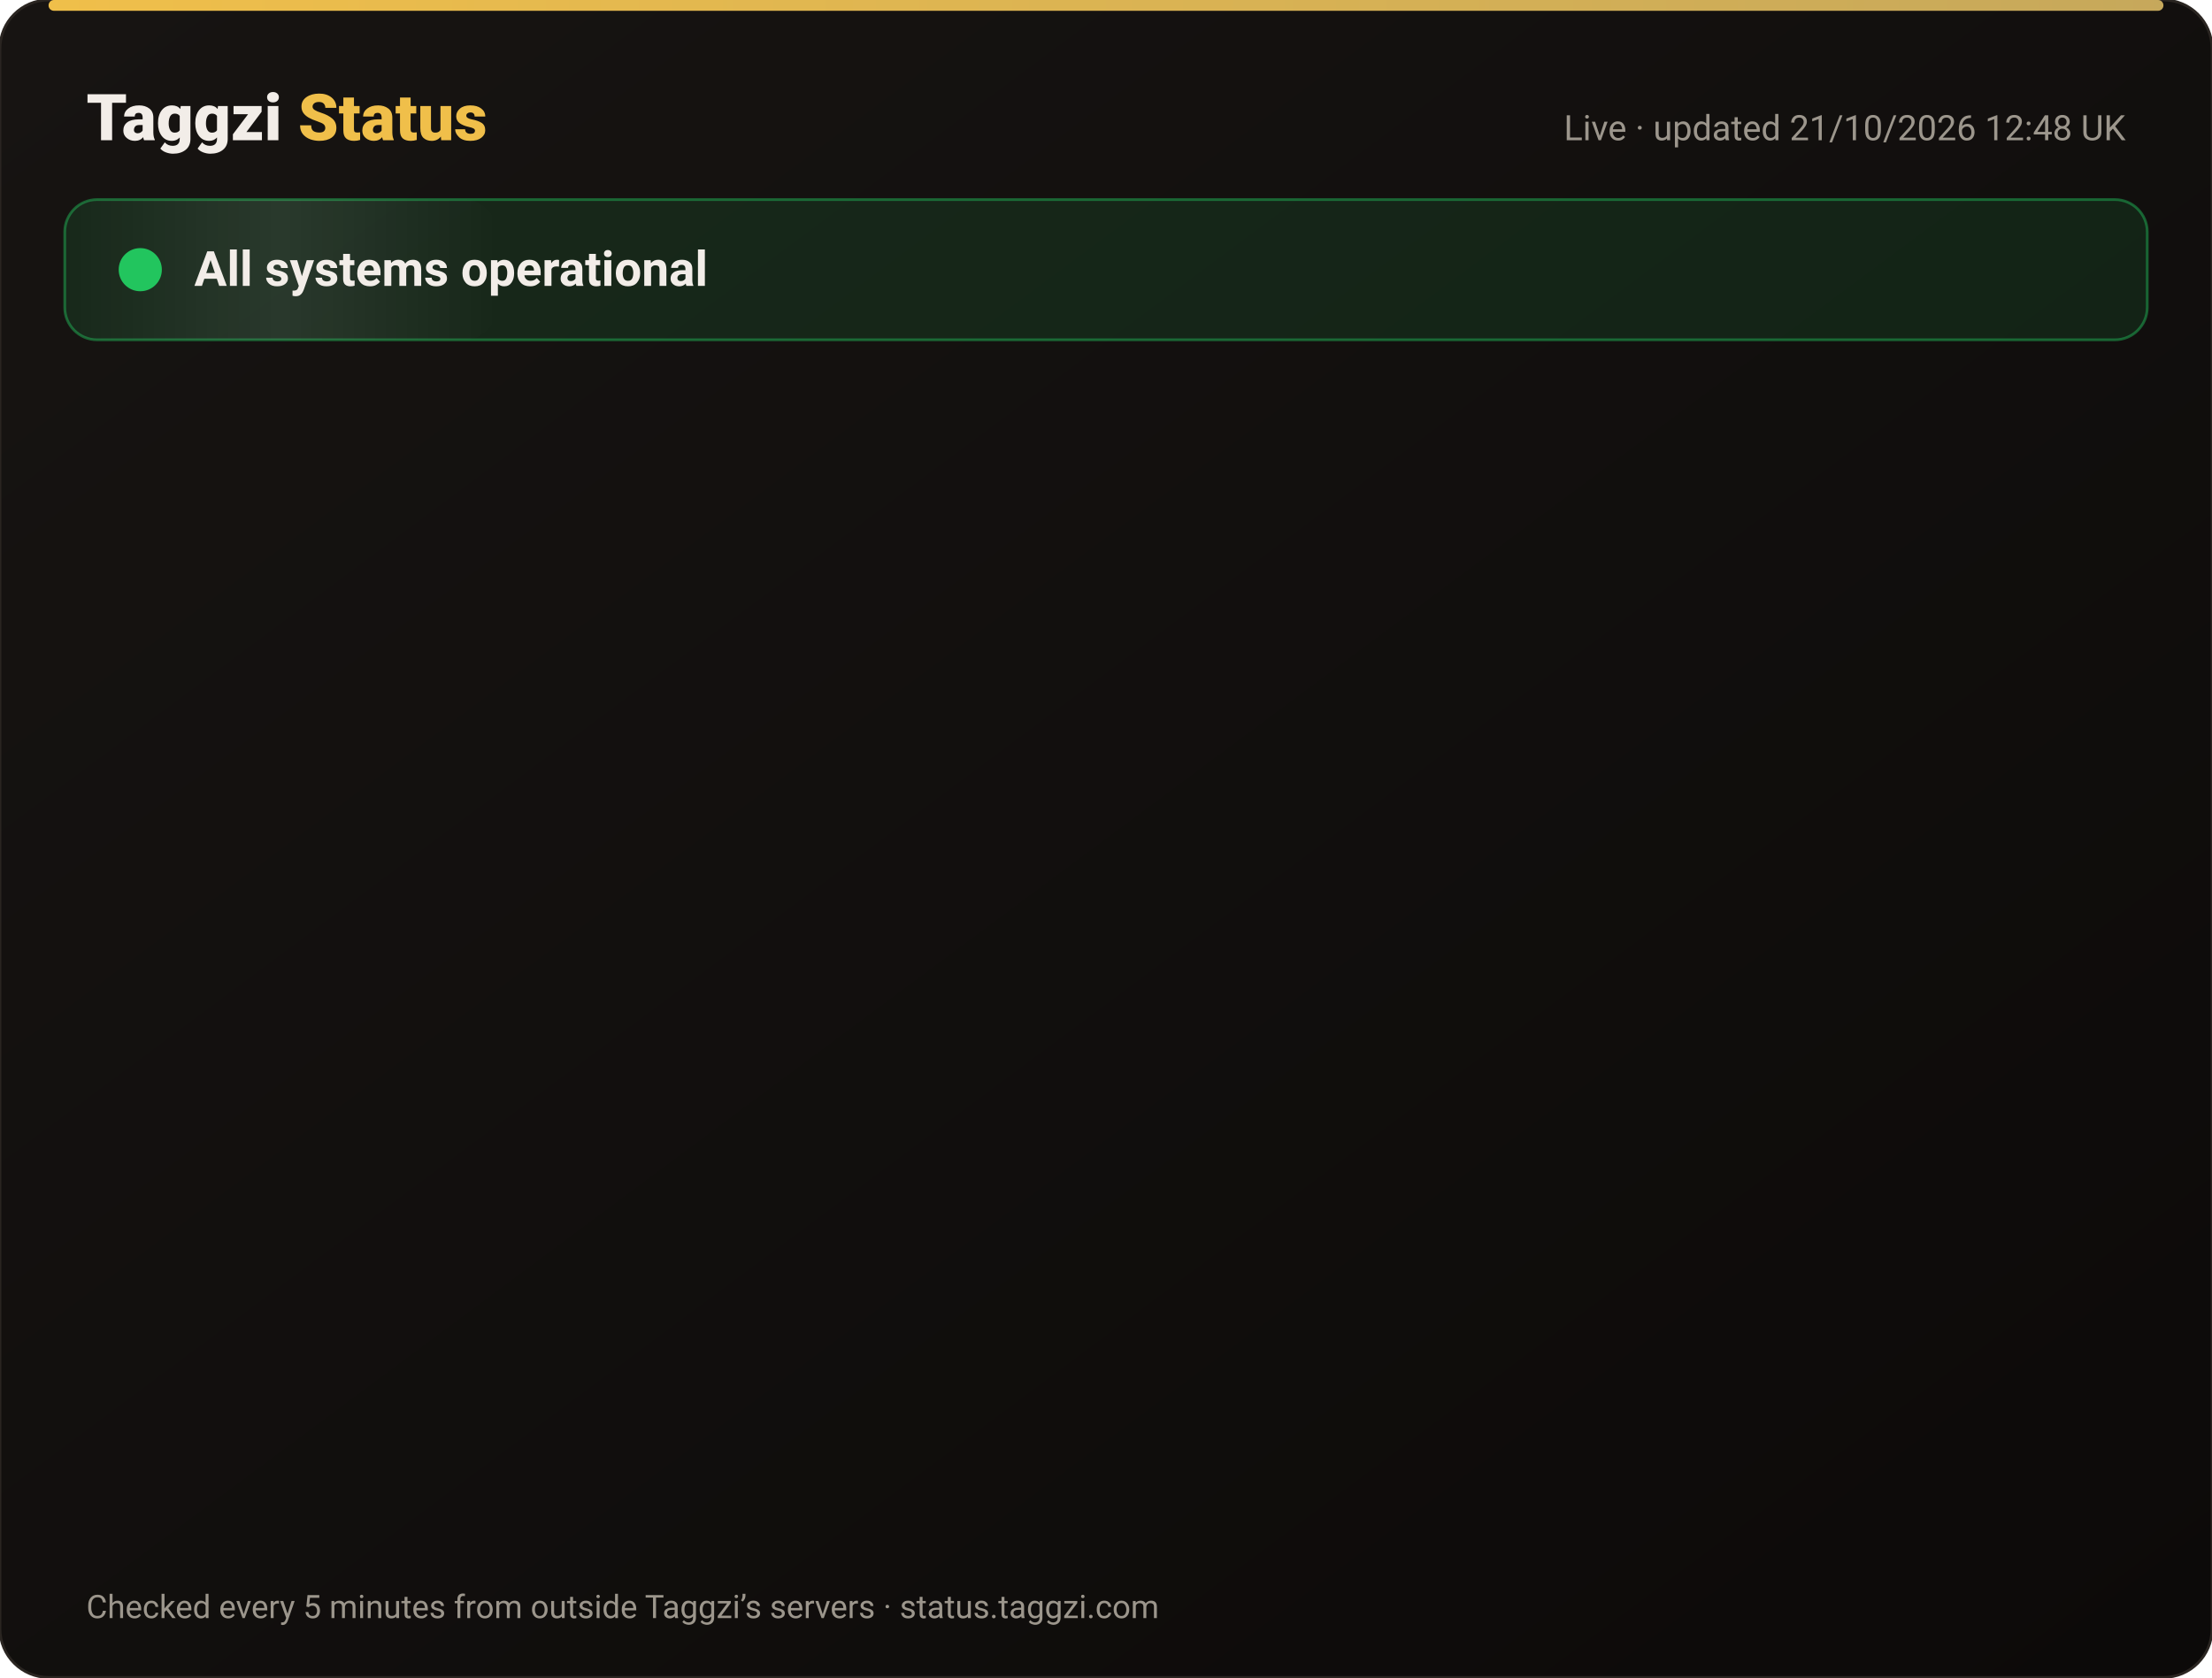
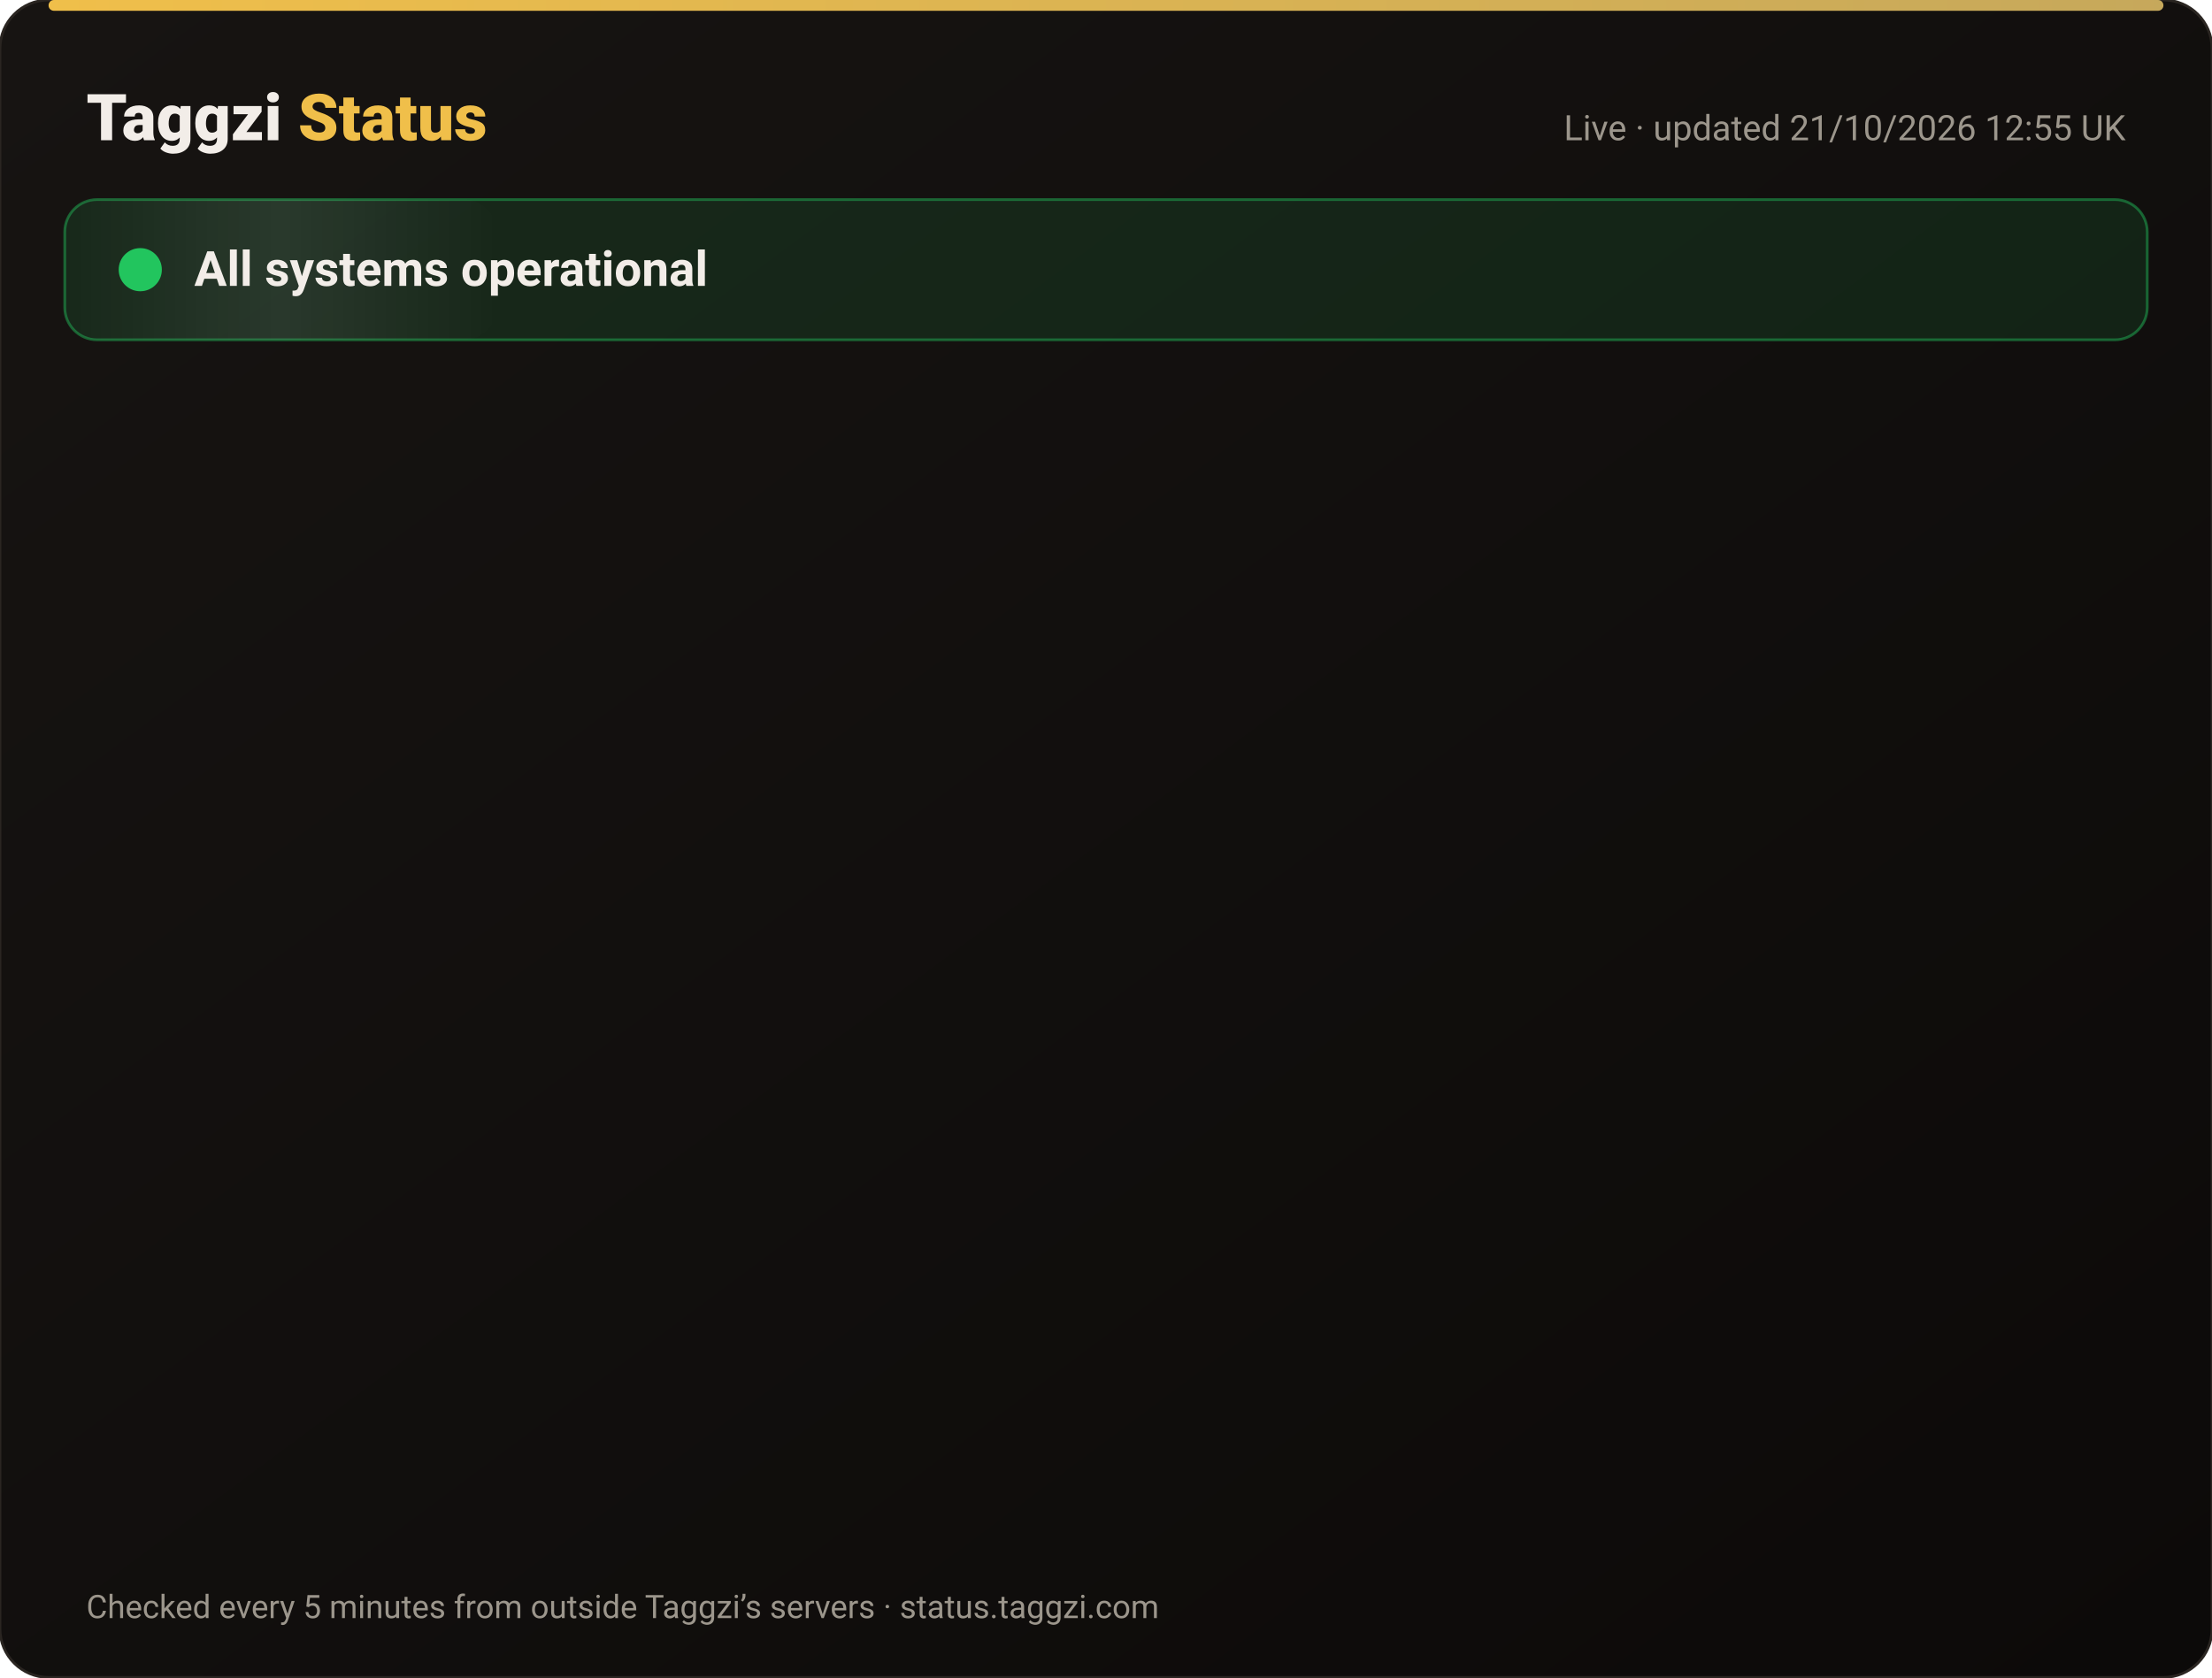
<svg xmlns="http://www.w3.org/2000/svg" width="820" height="622" viewBox="0 0 820 622" font-family="-apple-system,Segoe UI,Roboto,Helvetica,Arial,sans-serif">
  <defs>
    <linearGradient id="bg" x1="0" y1="0" x2="1" y2="1">
      <stop offset="0" stop-color="#171412" />
      <stop offset="1" stop-color="#0C0A09" />
    </linearGradient>
    <linearGradient id="gold" x1="0" x2="1">
      <stop offset="0" stop-color="#F0BF4A" />
      <stop offset="1" stop-color="#c6a85b" />
    </linearGradient>
    <linearGradient id="shine" x1="0" x2="1">
      <stop offset="0" stop-color="#fff" stop-opacity="0" />
      <stop offset=".5" stop-color="#fff" stop-opacity=".08" />
      <stop offset="1" stop-color="#fff" stop-opacity="0" />
    </linearGradient>
  </defs>
  <rect width="820" height="622" rx="18" fill="url(#bg)" stroke="#2a2521" />
  <rect x="18" y="0" width="784" height="4" rx="2" fill="url(#gold)" />
  <text x="32" y="52" font-size="24" font-weight="800" fill="#F2EDE8">Taggzi <tspan fill="#F0BF4A">Status</tspan>
  </text>
-   <text x="788" y="52" font-size="13" fill="#9C968C" text-anchor="end">Live · updated 21/10/2026 12:48 UK</text>
+   <text x="788" y="52" font-size="13" fill="#9C968C" text-anchor="end">Live · updated 21/10/2026 12:55 UK</text>
  <rect x="24" y="74" width="772" height="52" rx="12" fill="#22c55e" fill-opacity=".12" stroke="#22c55e" stroke-opacity=".45" />
  <rect x="24" y="74" width="160" height="52" rx="12" fill="url(#shine)">
    <animate attributeName="x" from="-160" to="820" dur="4s" repeatCount="indefinite" />
  </rect>
  <circle cx="52" cy="100" r="7" fill="#22c55e" />
  <circle cx="52" cy="100" r="7" fill="none" stroke="#22c55e" stroke-width="2">
    <animate attributeName="r" values="7;15;7" dur="2s" repeatCount="indefinite" />
    <animate attributeName="opacity" values=".9;0;.9" dur="2s" repeatCount="indefinite" />
  </circle>
  <text x="72" y="106" font-size="18" font-weight="700" fill="#F2EDE8">All systems operational</text>
  <g opacity="0">
    <animate attributeName="opacity" from="0" to="1" begin="0.00s" dur=".6s" fill="freeze" />
    <line x1="32" y1="188" x2="788" y2="188" stroke="#2a2521" />
    <circle cx="44" cy="166" r="6" fill="#22c55e">
      <animate attributeName="opacity" values="1;.45;1" dur="2.4s" begin="0.00s" repeatCount="indefinite" />
    </circle>
    <text x="62" y="171" font-size="15" font-weight="650" fill="#F2EDE8">Website</text>
    <text x="630" y="171" font-size="13" fill="#9C968C" text-anchor="end">100.00% uptime</text>
    <rect x="648" y="154" width="140" height="24" rx="12" fill="#22c55e" fill-opacity=".14" stroke="#22c55e" stroke-opacity=".5" />
    <text x="718" y="171" font-size="12" font-weight="700" fill="#22c55e" text-anchor="middle">Operational</text>
  </g>
  <g opacity="0">
    <animate attributeName="opacity" from="0" to="1" begin="0.15s" dur=".6s" fill="freeze" />
    <line x1="32" y1="234" x2="788" y2="234" stroke="#2a2521" />
    <circle cx="44" cy="212" r="6" fill="#22c55e">
      <animate attributeName="opacity" values="1;.45;1" dur="2.4s" begin="0.15s" repeatCount="indefinite" />
    </circle>
    <text x="62" y="217" font-size="15" font-weight="650" fill="#F2EDE8">Tag scans</text>
    <text x="630" y="217" font-size="13" fill="#9C968C" text-anchor="end">100.00% uptime</text>
    <rect x="648" y="200" width="140" height="24" rx="12" fill="#22c55e" fill-opacity=".14" stroke="#22c55e" stroke-opacity=".5" />
    <text x="718" y="217" font-size="12" font-weight="700" fill="#22c55e" text-anchor="middle">Operational</text>
  </g>
  <g opacity="0">
    <animate attributeName="opacity" from="0" to="1" begin="0.30s" dur=".6s" fill="freeze" />
    <line x1="32" y1="280" x2="788" y2="280" stroke="#2a2521" />
    <circle cx="44" cy="258" r="6" fill="#22c55e">
      <animate attributeName="opacity" values="1;.45;1" dur="2.4s" begin="0.30s" repeatCount="indefinite" />
    </circle>
    <text x="62" y="263" font-size="15" font-weight="650" fill="#F2EDE8">Manual tag lookup</text>
    <text x="630" y="263" font-size="13" fill="#9C968C" text-anchor="end">100.00% uptime</text>
    <rect x="648" y="246" width="140" height="24" rx="12" fill="#22c55e" fill-opacity=".14" stroke="#22c55e" stroke-opacity=".5" />
    <text x="718" y="263" font-size="12" font-weight="700" fill="#22c55e" text-anchor="middle">Operational</text>
  </g>
  <g opacity="0">
    <animate attributeName="opacity" from="0" to="1" begin="0.45s" dur=".6s" fill="freeze" />
    <line x1="32" y1="326" x2="788" y2="326" stroke="#2a2521" />
    <circle cx="44" cy="304" r="6" fill="#22c55e">
      <animate attributeName="opacity" values="1;.45;1" dur="2.4s" begin="0.45s" repeatCount="indefinite" />
    </circle>
    <text x="62" y="309" font-size="15" font-weight="650" fill="#F2EDE8">App &amp; login</text>
    <text x="630" y="309" font-size="13" fill="#9C968C" text-anchor="end">100.00% uptime</text>
    <rect x="648" y="292" width="140" height="24" rx="12" fill="#22c55e" fill-opacity=".14" stroke="#22c55e" stroke-opacity=".5" />
    <text x="718" y="309" font-size="12" font-weight="700" fill="#22c55e" text-anchor="middle">Operational</text>
  </g>
  <g opacity="0">
    <animate attributeName="opacity" from="0" to="1" begin="0.60s" dur=".6s" fill="freeze" />
    <line x1="32" y1="372" x2="788" y2="372" stroke="#2a2521" />
    <circle cx="44" cy="350" r="6" fill="#22c55e">
      <animate attributeName="opacity" values="1;.45;1" dur="2.4s" begin="0.60s" repeatCount="indefinite" />
    </circle>
    <text x="62" y="355" font-size="15" font-weight="650" fill="#F2EDE8">Community alerts</text>
    <text x="630" y="355" font-size="13" fill="#9C968C" text-anchor="end">100.00% uptime</text>
    <rect x="648" y="338" width="140" height="24" rx="12" fill="#22c55e" fill-opacity=".14" stroke="#22c55e" stroke-opacity=".5" />
    <text x="718" y="355" font-size="12" font-weight="700" fill="#22c55e" text-anchor="middle">Operational</text>
  </g>
  <g opacity="0">
    <animate attributeName="opacity" from="0" to="1" begin="0.75s" dur=".6s" fill="freeze" />
    <line x1="32" y1="418" x2="788" y2="418" stroke="#2a2521" />
    <circle cx="44" cy="396" r="6" fill="#22c55e">
      <animate attributeName="opacity" values="1;.45;1" dur="2.4s" begin="0.75s" repeatCount="indefinite" />
    </circle>
    <text x="62" y="401" font-size="15" font-weight="650" fill="#F2EDE8">Private calling</text>
    <text x="630" y="401" font-size="13" fill="#9C968C" text-anchor="end">100.00% uptime</text>
    <rect x="648" y="384" width="140" height="24" rx="12" fill="#22c55e" fill-opacity=".14" stroke="#22c55e" stroke-opacity=".5" />
    <text x="718" y="401" font-size="12" font-weight="700" fill="#22c55e" text-anchor="middle">Operational</text>
  </g>
  <g opacity="0">
    <animate attributeName="opacity" from="0" to="1" begin="0.90s" dur=".6s" fill="freeze" />
    <line x1="32" y1="464" x2="788" y2="464" stroke="#2a2521" />
    <circle cx="44" cy="442" r="6" fill="#22c55e">
      <animate attributeName="opacity" values="1;.45;1" dur="2.4s" begin="0.90s" repeatCount="indefinite" />
    </circle>
    <text x="62" y="447" font-size="15" font-weight="650" fill="#F2EDE8">Payments</text>
    <text x="630" y="447" font-size="13" fill="#9C968C" text-anchor="end">99.98% uptime</text>
    <rect x="648" y="430" width="140" height="24" rx="12" fill="#22c55e" fill-opacity=".14" stroke="#22c55e" stroke-opacity=".5" />
    <text x="718" y="447" font-size="12" font-weight="700" fill="#22c55e" text-anchor="middle">Operational</text>
  </g>
  <g opacity="0">
    <animate attributeName="opacity" from="0" to="1" begin="1.05s" dur=".6s" fill="freeze" />
    <line x1="32" y1="510" x2="788" y2="510" stroke="#2a2521" />
    <circle cx="44" cy="488" r="6" fill="#22c55e">
      <animate attributeName="opacity" values="1;.45;1" dur="2.4s" begin="1.05s" repeatCount="indefinite" />
    </circle>
    <text x="62" y="493" font-size="15" font-weight="650" fill="#F2EDE8">Email &amp; support</text>
    <text x="630" y="493" font-size="13" fill="#9C968C" text-anchor="end">100.00% uptime</text>
    <rect x="648" y="476" width="140" height="24" rx="12" fill="#22c55e" fill-opacity=".14" stroke="#22c55e" stroke-opacity=".5" />
    <text x="718" y="493" font-size="12" font-weight="700" fill="#22c55e" text-anchor="middle">Operational</text>
  </g>
  <g opacity="0">
    <animate attributeName="opacity" from="0" to="1" begin="1.20s" dur=".6s" fill="freeze" />
    <line x1="32" y1="556" x2="788" y2="556" stroke="#2a2521" />
    <circle cx="44" cy="534" r="6" fill="#22c55e">
      <animate attributeName="opacity" values="1;.45;1" dur="2.4s" begin="1.20s" repeatCount="indefinite" />
    </circle>
    <text x="62" y="539" font-size="15" font-weight="650" fill="#F2EDE8">Secure connection (SSL)</text>
    <text x="630" y="539" font-size="13" fill="#9C968C" text-anchor="end">100.00% uptime</text>
    <rect x="648" y="522" width="140" height="24" rx="12" fill="#22c55e" fill-opacity=".14" stroke="#22c55e" stroke-opacity=".5" />
    <text x="718" y="539" font-size="12" font-weight="700" fill="#22c55e" text-anchor="middle">Operational</text>
  </g>
  <text x="32" y="600" font-size="12" fill="#9C968C">Checked every 5 minutes from outside Taggzi’s servers · status.taggzi.com</text>
</svg>
